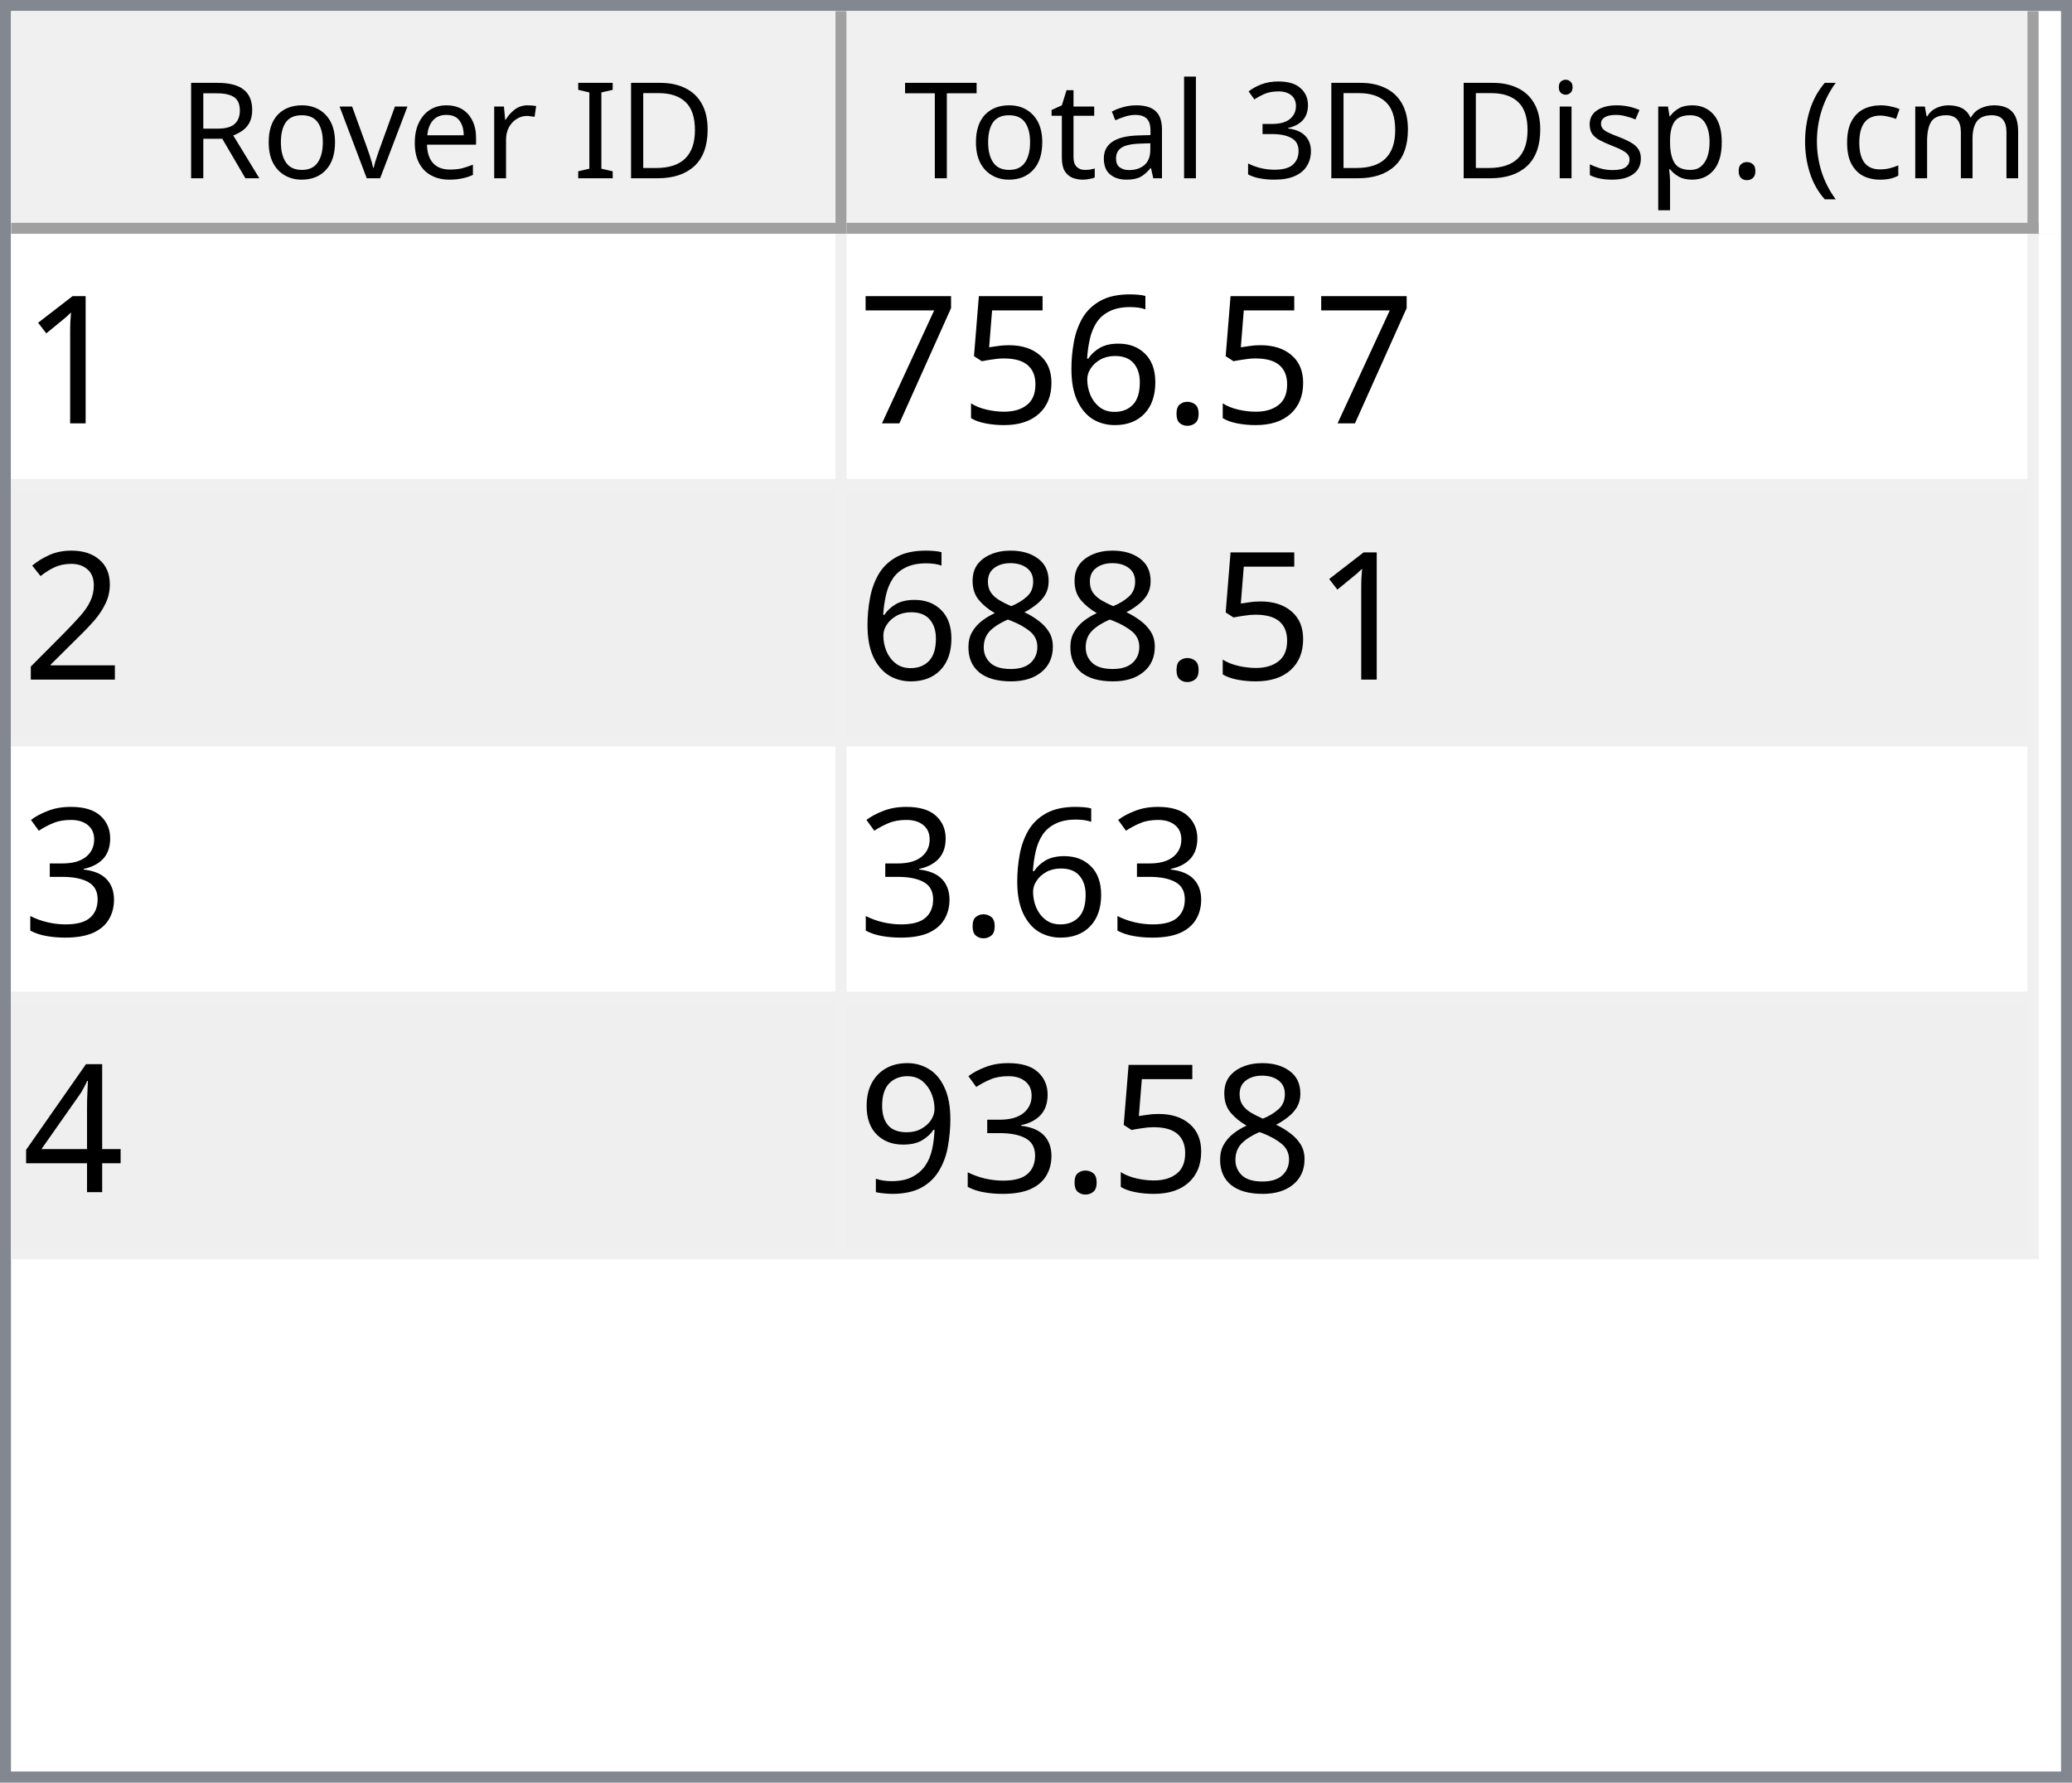
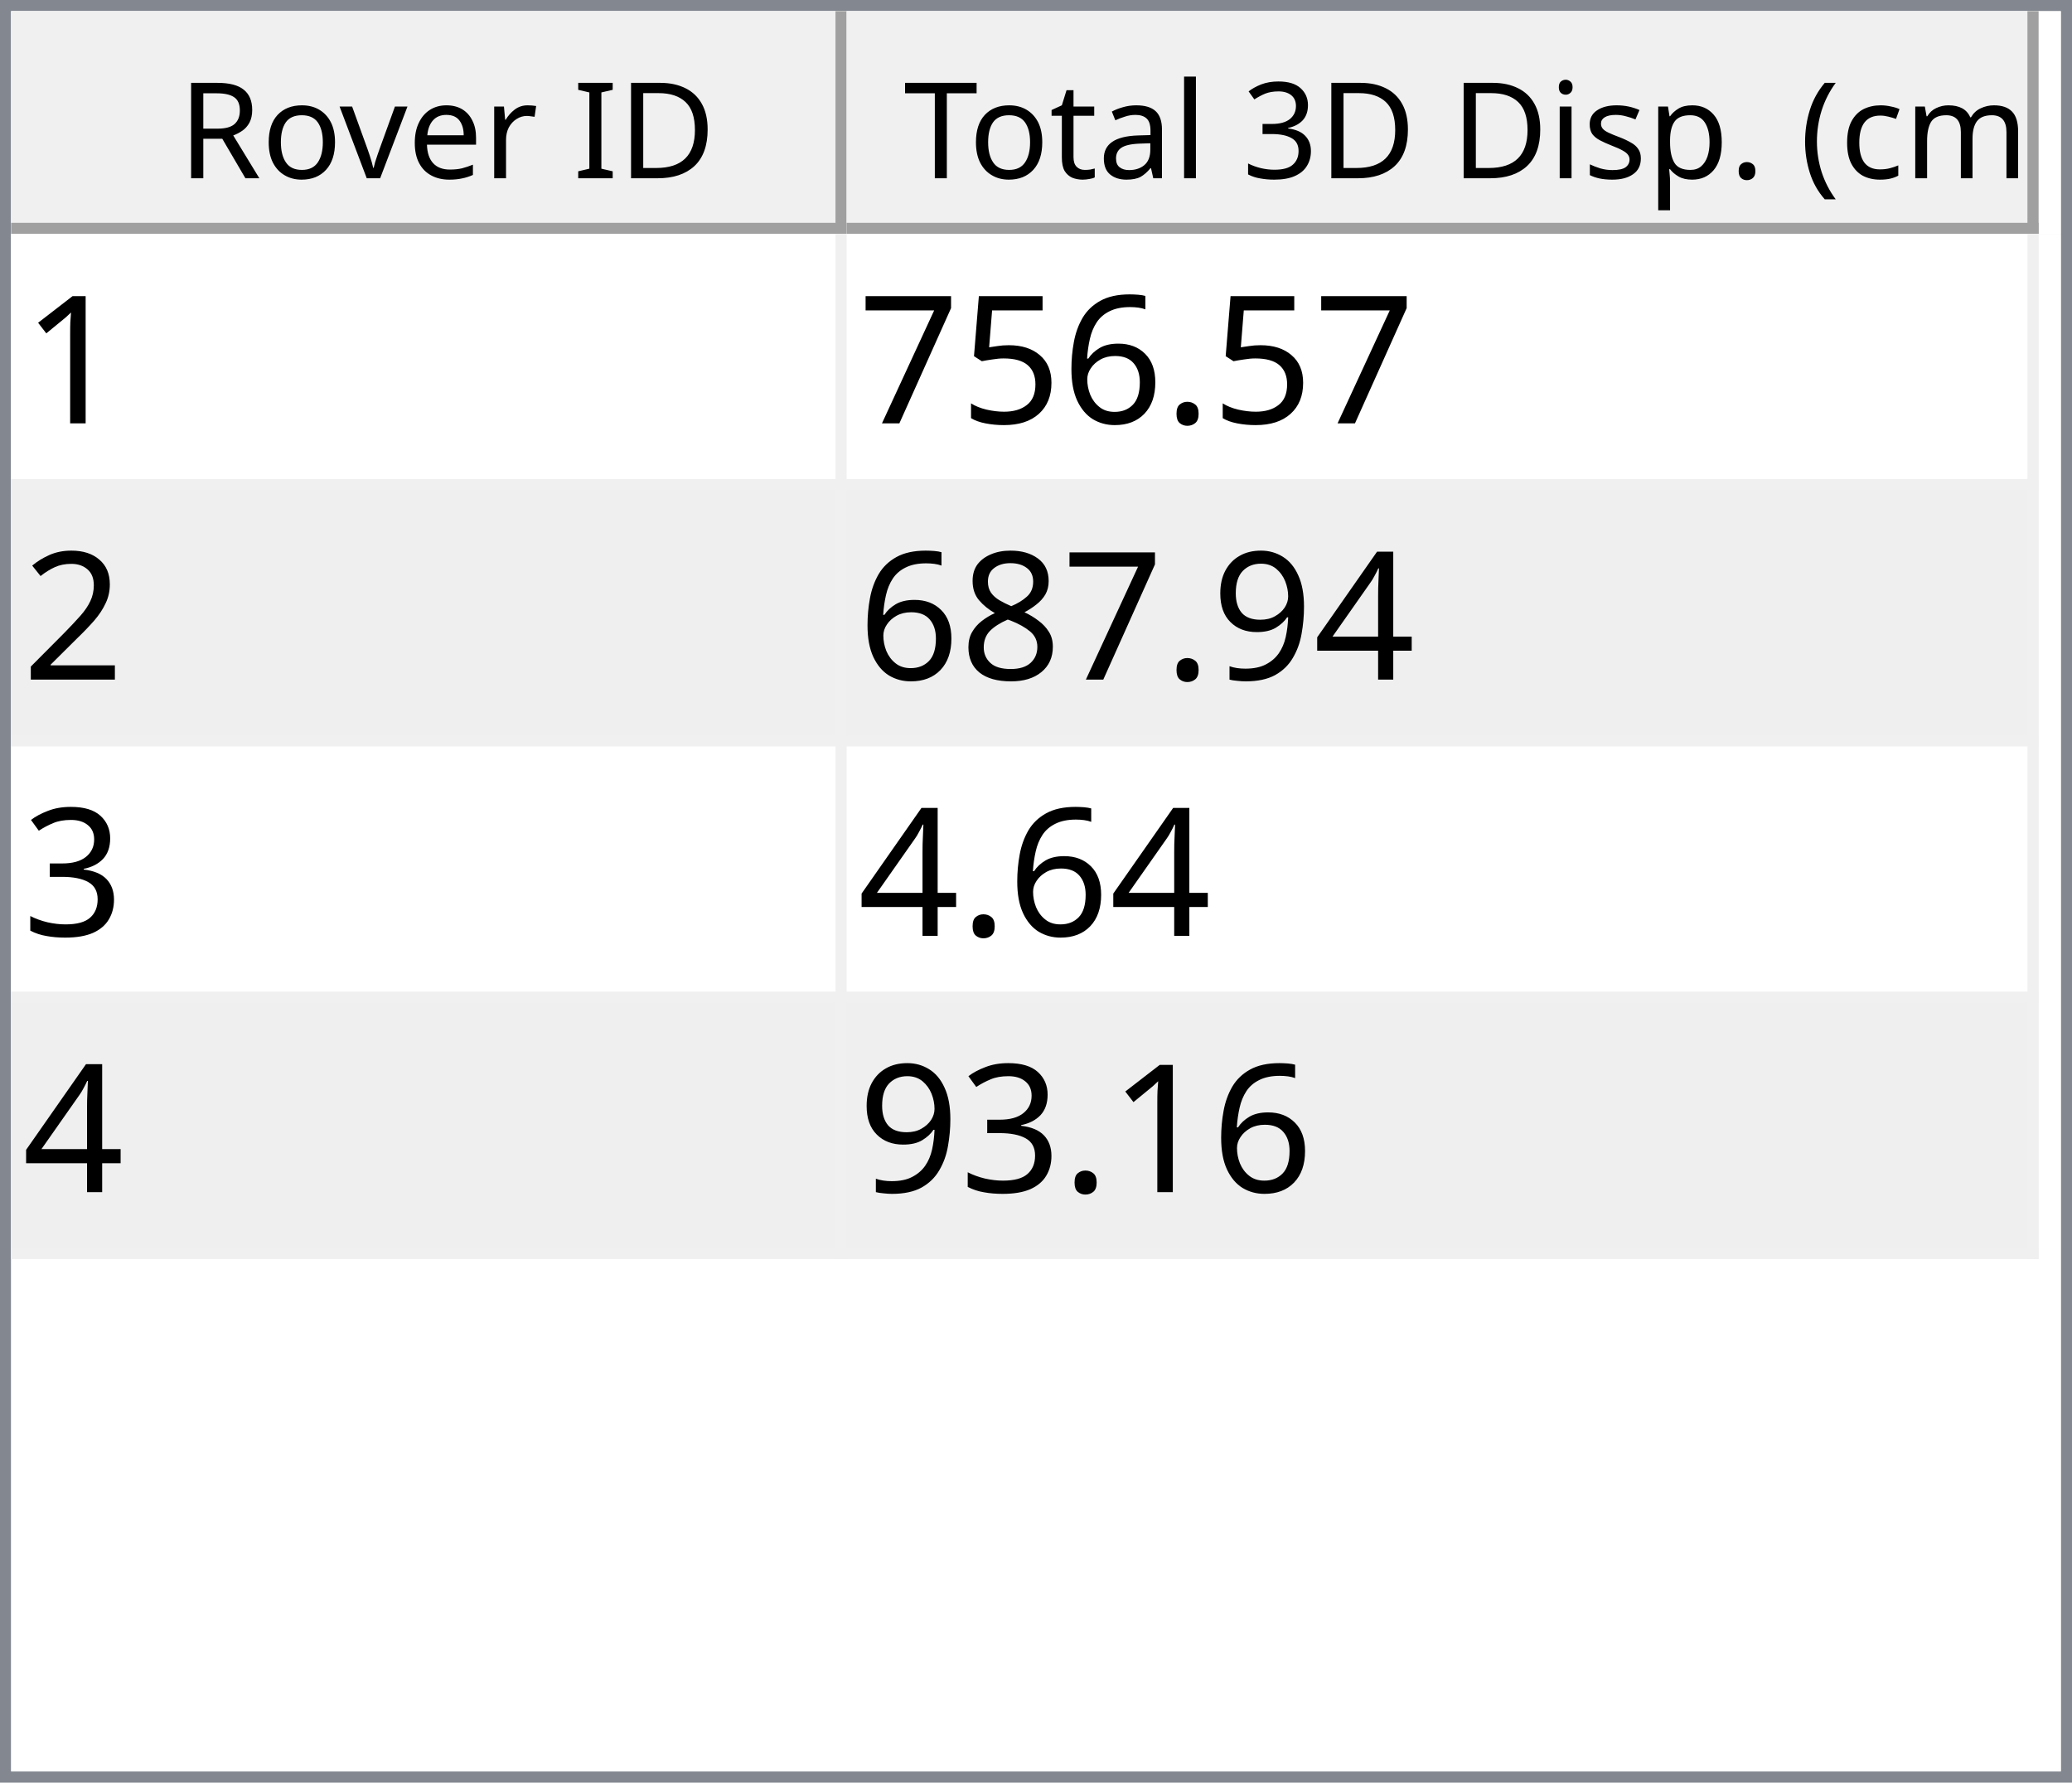
<svg xmlns="http://www.w3.org/2000/svg" style="fill-opacity:1; color-rendering:auto; color-interpolation:auto; text-rendering:auto; stroke:black; stroke-linecap:square; stroke-miterlimit:10; shape-rendering:auto; stroke-opacity:1; fill:black; stroke-dasharray:none; font-weight:normal; stroke-width:1; font-family:'Dialog'; font-style:normal; stroke-linejoin:miter; font-size:12px; stroke-dashoffset:0; image-rendering:auto;" width="186" height="160">
  <defs id="genericDefs" />
  <g>
    <defs id="defs1">
      <clipPath clipPathUnits="userSpaceOnUse" id="clipPath1">
        <path d="M0 0 L186 0 L186 160 L0 160 L0 0 Z" />
      </clipPath>
      <clipPath clipPathUnits="userSpaceOnUse" id="clipPath2">
        <path d="M0 0 L0 160 L186 160 L186 0 Z" />
      </clipPath>
      <clipPath clipPathUnits="userSpaceOnUse" id="clipPath3">
        <path d="M0 0 L0 20 L184 20 L184 0 Z" />
      </clipPath>
      <clipPath clipPathUnits="userSpaceOnUse" id="clipPath4">
        <path d="M0 0 L0 20 L75 20 L75 0 Z" />
      </clipPath>
      <clipPath clipPathUnits="userSpaceOnUse" id="clipPath5">
        <path d="M1 1 L1 19 L74 19 L74 1 Z" />
      </clipPath>
      <clipPath clipPathUnits="userSpaceOnUse" id="clipPath6">
        <path d="M0 0 L0 18 L73 18 L73 0 Z" />
      </clipPath>
      <clipPath clipPathUnits="userSpaceOnUse" id="clipPath7">
        <path d="M-0.5 -0.5 L-0.5 19.5 L74.5 19.5 L74.5 -0.5 Z" />
      </clipPath>
      <clipPath clipPathUnits="userSpaceOnUse" id="clipPath8">
        <path d="M0 0 L0 20 L107 20 L107 0 Z" />
      </clipPath>
      <clipPath clipPathUnits="userSpaceOnUse" id="clipPath9">
        <path d="M1 1 L1 19 L106 19 L106 1 Z" />
      </clipPath>
      <clipPath clipPathUnits="userSpaceOnUse" id="clipPath10">
        <path d="M0 0 L0 18 L105 18 L105 0 Z" />
      </clipPath>
      <clipPath clipPathUnits="userSpaceOnUse" id="clipPath11">
        <path d="M-0.5 -0.5 L-0.5 19.5 L106.5 19.5 L106.5 -0.5 Z" />
      </clipPath>
      <clipPath clipPathUnits="userSpaceOnUse" id="clipPath12">
        <path d="M0 0 L0 138 L184 138 L184 0 Z" />
      </clipPath>
      <clipPath clipPathUnits="userSpaceOnUse" id="clipPath13">
        <path d="M0 0 L0 92 L182 92 L182 0 Z" />
      </clipPath>
      <clipPath clipPathUnits="userSpaceOnUse" id="clipPath14">
        <path d="M-0.5 -0.5 L-0.5 91.5 L181.5 91.5 L181.5 -0.5 Z" />
      </clipPath>
      <clipPath clipPathUnits="userSpaceOnUse" id="clipPath15">
        <path d="M0 0 L0 22 L74 22 L74 0 Z" />
      </clipPath>
      <clipPath clipPathUnits="userSpaceOnUse" id="clipPath16">
        <path d="M0 0 L0 22 L106 22 L106 0 Z" />
      </clipPath>
      <font horiz-adv-x="64.551" id="font1">
        <font-face ascent="107.91" descent="25.098" units-per-em="100" style="font-style:normal; font-family:Segoe UI; font-weight:normal;" />
        <missing-glyph horiz-adv-x="64.551" d="M8.109 0 L8.109 68.266 L56.453 68.266 L56.453 0 L8.109 0 ZM15.328 7.234 L49.219 7.234 L49.219 61.031 L15.328 61.031 L15.328 7.234 Z" />
        <glyph unicode="D" horiz-adv-x="70.117" d="M9.188 0 L9.188 70.016 L28.516 70.016 Q65.531 70.016 65.531 35.891 Q65.531 19.672 55.25 9.836 Q44.969 0 27.734 0 L9.188 0 ZM17.391 62.594 L17.391 7.422 L27.828 7.422 Q41.609 7.422 49.273 14.797 Q56.938 22.172 56.938 35.688 Q56.938 62.594 28.328 62.594 L17.391 62.594 Z" />
        <glyph unicode="I" horiz-adv-x="26.611" d="M17.391 0 L9.188 0 L9.188 70.016 L17.391 70.016 L17.391 0 Z" />
        <glyph unicode=" " horiz-adv-x="27.393" d="" />
        <glyph unicode="r" horiz-adv-x="34.766" d="M34.188 41.891 Q32.078 43.5 28.125 43.5 Q23 43.5 19.555 38.672 Q16.109 33.844 16.109 25.484 L16.109 0 L8.109 0 L8.109 50 L16.109 50 L16.109 39.703 L16.312 39.703 Q18.016 44.969 21.531 47.922 Q25.047 50.875 29.391 50.875 Q32.516 50.875 34.188 50.203 L34.188 41.891 Z" />
        <glyph unicode="e" horiz-adv-x="52.295" d="M48.297 23 L12.984 23 Q13.188 14.656 17.484 10.109 Q21.781 5.562 29.297 5.562 Q37.75 5.562 44.828 11.141 L44.828 3.609 Q38.234 -1.172 27.391 -1.172 Q16.797 -1.172 10.742 5.641 Q4.688 12.453 4.688 24.812 Q4.688 36.469 11.305 43.82 Q17.922 51.172 27.734 51.172 Q37.547 51.172 42.922 44.828 Q48.297 38.484 48.297 27.203 L48.297 23 ZM40.094 29.781 Q40.047 36.719 36.75 40.578 Q33.453 44.438 27.594 44.438 Q21.922 44.438 17.969 40.383 Q14.016 36.328 13.094 29.781 L40.094 29.781 Z" />
        <glyph unicode="v" horiz-adv-x="47.9" d="M47.406 50 L27.484 0 L19.625 0 L0.688 50 L9.469 50 L22.172 13.672 Q23.578 9.672 23.922 6.688 L24.125 6.688 Q24.609 10.453 25.688 13.484 L38.969 50 L47.406 50 Z" />
        <glyph unicode="o" horiz-adv-x="58.594" d="M29 -1.172 Q17.922 -1.172 11.305 5.836 Q4.688 12.844 4.688 24.422 Q4.688 37.016 11.57 44.094 Q18.453 51.172 30.172 51.172 Q41.359 51.172 47.633 44.289 Q53.906 37.406 53.906 25.203 Q53.906 13.234 47.141 6.031 Q40.375 -1.172 29 -1.172 ZM29.594 44.438 Q21.875 44.438 17.383 39.188 Q12.891 33.938 12.891 24.703 Q12.891 15.828 17.43 10.695 Q21.969 5.562 29.594 5.562 Q37.359 5.562 41.531 10.594 Q45.703 15.625 45.703 24.906 Q45.703 34.281 41.531 39.359 Q37.359 44.438 29.594 44.438 Z" />
        <glyph unicode="R" horiz-adv-x="59.814" d="M59.375 0 L49.609 0 L37.891 19.625 Q36.281 22.359 34.766 24.289 Q33.25 26.219 31.664 27.438 Q30.078 28.656 28.25 29.219 Q26.422 29.781 24.125 29.781 L17.391 29.781 L17.391 0 L9.188 0 L9.188 70.016 L30.078 70.016 Q34.672 70.016 38.555 68.867 Q42.438 67.719 45.289 65.375 Q48.141 63.031 49.758 59.547 Q51.375 56.062 51.375 51.375 Q51.375 47.703 50.273 44.656 Q49.172 41.609 47.148 39.211 Q45.125 36.812 42.266 35.133 Q39.406 33.453 35.844 32.516 L35.844 32.328 Q37.594 31.547 38.891 30.547 Q40.188 29.547 41.359 28.18 Q42.531 26.812 43.68 25.078 Q44.828 23.344 46.234 21.047 L59.375 0 ZM17.391 62.594 L17.391 37.203 L28.516 37.203 Q31.594 37.203 34.203 38.133 Q36.812 39.062 38.719 40.797 Q40.625 42.531 41.703 45.047 Q42.781 47.562 42.781 50.688 Q42.781 56.297 39.141 59.445 Q35.5 62.594 28.609 62.594 L17.391 62.594 Z" />
        <glyph unicode=")" horiz-adv-x="30.176" d="M8.297 -15.922 L1.172 -15.922 Q16.406 2.344 16.406 26.812 Q16.406 51.469 1.078 70.016 L8.297 70.016 Q23.531 52.156 23.531 26.703 Q23.531 1.375 8.297 -15.922 Z" />
        <glyph unicode="m" horiz-adv-x="86.133" d="M79.109 0 L71.094 0 L71.094 28.719 Q71.094 37.016 68.531 40.727 Q65.969 44.438 59.906 44.438 Q54.781 44.438 51.195 39.75 Q47.609 35.062 47.609 28.516 L47.609 0 L39.594 0 L39.594 29.688 Q39.594 44.438 28.219 44.438 Q22.953 44.438 19.531 40.016 Q16.109 35.594 16.109 28.516 L16.109 0 L8.109 0 L8.109 50 L16.109 50 L16.109 42.094 L16.312 42.094 Q21.625 51.172 31.844 51.172 Q36.969 51.172 40.773 48.312 Q44.578 45.453 46 40.828 Q51.562 51.172 62.594 51.172 Q79.109 51.172 79.109 30.812 L79.109 0 Z" />
        <glyph unicode="c" horiz-adv-x="46.191" d="M42.188 2.297 Q36.422 -1.172 28.516 -1.172 Q17.828 -1.172 11.258 5.789 Q4.688 12.75 4.688 23.828 Q4.688 36.188 11.766 43.68 Q18.844 51.172 30.672 51.172 Q37.25 51.172 42.281 48.734 L42.281 40.531 Q36.719 44.438 30.375 44.438 Q22.703 44.438 17.797 38.945 Q12.891 33.453 12.891 24.516 Q12.891 15.719 17.508 10.641 Q22.125 5.562 29.891 5.562 Q36.422 5.562 42.188 9.906 L42.188 2.297 Z" />
        <glyph unicode="(" horiz-adv-x="30.176" d="M29.109 -15.922 L21.969 -15.922 Q6.844 1.375 6.844 26.703 Q6.844 52.156 21.969 70.016 L29.203 70.016 Q13.875 51.469 13.875 26.812 Q13.875 2.344 29.109 -15.922 Z" />
        <glyph unicode="." horiz-adv-x="21.68" d="M10.891 -1.078 Q8.641 -1.078 7.055 0.539 Q5.469 2.156 5.469 4.391 Q5.469 6.641 7.055 8.273 Q8.641 9.906 10.891 9.906 Q13.188 9.906 14.797 8.273 Q16.406 6.641 16.406 4.391 Q16.406 2.156 14.797 0.539 Q13.188 -1.078 10.891 -1.078 Z" />
        <glyph unicode="p" horiz-adv-x="58.789" d="M16.312 7.234 L16.109 7.234 L16.109 -23 L8.109 -23 L8.109 50 L16.109 50 L16.109 41.219 L16.312 41.219 Q22.219 51.172 33.594 51.172 Q43.266 51.172 48.688 44.461 Q54.109 37.75 54.109 26.469 Q54.109 13.922 48 6.375 Q41.891 -1.172 31.297 -1.172 Q21.578 -1.172 16.312 7.234 ZM16.109 27.391 L16.109 20.406 Q16.109 14.203 20.141 9.883 Q24.172 5.562 30.375 5.562 Q37.641 5.562 41.773 11.133 Q45.906 16.703 45.906 26.609 Q45.906 34.969 42.047 39.703 Q38.188 44.438 31.594 44.438 Q24.609 44.438 20.359 39.578 Q16.109 34.719 16.109 27.391 Z" />
        <glyph unicode="s" horiz-adv-x="42.432" d="M5.078 1.812 L5.078 10.406 Q11.625 5.562 19.484 5.562 Q30.031 5.562 30.031 12.594 Q30.031 14.594 29.125 15.992 Q28.219 17.391 26.68 18.461 Q25.141 19.531 23.07 20.383 Q21 21.234 18.609 22.172 Q15.281 23.484 12.766 24.828 Q10.25 26.172 8.57 27.859 Q6.891 29.547 6.031 31.695 Q5.172 33.844 5.172 36.719 Q5.172 40.234 6.789 42.945 Q8.406 45.656 11.086 47.484 Q13.766 49.312 17.211 50.242 Q20.656 51.172 24.312 51.172 Q30.812 51.172 35.938 48.922 L35.938 40.828 Q30.422 44.438 23.25 44.438 Q21 44.438 19.195 43.922 Q17.391 43.406 16.094 42.477 Q14.797 41.547 14.086 40.258 Q13.375 38.969 13.375 37.406 Q13.375 35.453 14.086 34.133 Q14.797 32.812 16.164 31.789 Q17.531 30.766 19.484 29.938 Q21.438 29.109 23.922 28.125 Q27.25 26.859 29.883 25.516 Q32.516 24.172 34.375 22.484 Q36.234 20.797 37.234 18.602 Q38.234 16.406 38.234 13.375 Q38.234 9.672 36.602 6.938 Q34.969 4.203 32.234 2.398 Q29.5 0.594 25.93 -0.289 Q22.359 -1.172 18.453 -1.172 Q10.75 -1.172 5.078 1.812 Z" />
        <glyph unicode="i" horiz-adv-x="24.219" d="M12.203 62.703 Q10.062 62.703 8.547 64.164 Q7.031 65.625 7.031 67.875 Q7.031 70.125 8.547 71.609 Q10.062 73.094 12.203 73.094 Q14.406 73.094 15.945 71.609 Q17.484 70.125 17.484 67.875 Q17.484 65.719 15.945 64.211 Q14.406 62.703 12.203 62.703 ZM16.109 0 L8.109 0 L8.109 50 L16.109 50 L16.109 0 Z" />
        <glyph unicode="3" horiz-adv-x="53.906" d="M46.531 19.828 Q46.531 15.094 44.75 11.211 Q42.969 7.328 39.719 4.57 Q36.469 1.812 31.93 0.297 Q27.391 -1.219 21.922 -1.219 Q11.922 -1.219 6 2.594 L6 11.188 Q13.094 5.609 22.219 5.609 Q25.875 5.609 28.828 6.539 Q31.781 7.469 33.906 9.227 Q36.031 10.984 37.18 13.477 Q38.328 15.969 38.328 19.094 Q38.328 32.812 18.797 32.812 L12.984 32.812 L12.984 39.594 L18.5 39.594 Q35.797 39.594 35.797 52.484 Q35.797 64.406 22.609 64.406 Q15.188 64.406 8.688 59.422 L8.688 67.188 Q15.375 71.188 24.609 71.188 Q29 71.188 32.57 69.969 Q36.141 68.75 38.68 66.555 Q41.219 64.359 42.609 61.281 Q44 58.203 44 54.5 Q44 40.672 30.031 36.719 L30.031 36.531 Q33.594 36.141 36.625 34.797 Q39.656 33.453 41.852 31.305 Q44.047 29.156 45.289 26.25 Q46.531 23.344 46.531 19.828 Z" />
        <glyph unicode="l" horiz-adv-x="24.219" d="M16.109 0 L8.109 0 L8.109 74.031 L16.109 74.031 L16.109 0 Z" />
        <glyph unicode="a" horiz-adv-x="50.879" d="M43.891 0 L35.891 0 L35.891 7.812 L35.688 7.812 Q30.469 -1.172 20.312 -1.172 Q12.844 -1.172 8.617 2.781 Q4.391 6.734 4.391 13.281 Q4.391 27.297 20.906 29.594 L35.891 31.688 Q35.891 44.438 25.594 44.438 Q16.547 44.438 9.281 38.281 L9.281 46.484 Q16.656 51.172 26.266 51.172 Q43.891 51.172 43.891 32.516 L43.891 0 ZM35.891 25.297 L23.828 23.641 Q18.266 22.859 15.43 20.875 Q12.594 18.891 12.594 13.875 Q12.594 10.203 15.211 7.883 Q17.828 5.562 22.172 5.562 Q28.125 5.562 32.008 9.742 Q35.891 13.922 35.891 20.312 L35.891 25.297 Z" />
        <glyph unicode="t" horiz-adv-x="33.887" d="M31.297 0.484 Q28.469 -1.078 23.828 -1.078 Q10.688 -1.078 10.688 13.578 L10.688 43.172 L2.094 43.172 L2.094 50 L10.688 50 L10.688 62.203 L18.703 64.797 L18.703 50 L31.297 50 L31.297 43.172 L18.703 43.172 L18.703 14.984 Q18.703 9.969 20.414 7.82 Q22.125 5.672 26.078 5.672 Q29.109 5.672 31.297 7.328 L31.297 0.484 Z" />
        <glyph unicode="T" horiz-adv-x="52.393" d="M50.594 62.594 L30.375 62.594 L30.375 0 L22.172 0 L22.172 62.594 L2 62.594 L2 70.016 L50.594 70.016 L50.594 62.594 Z" />
      </font>
      <font horiz-adv-x="75.0" id="font2">
        <font-face ascent="100.537" descent="21.973" units-per-em="100" style="font-style:normal; font-family:sans-serif; font-weight:normal;" />
        <missing-glyph horiz-adv-x="75.0" d="M12.5 0 L12.5 62.5 L62.5 62.5 L62.5 0 L12.5 0 ZM14.062 1.562 L60.938 1.562 L60.938 60.938 L14.062 60.938 L14.062 1.562 Z" />
        <glyph unicode="1" horiz-adv-x="55.615" d="M37.25 0 L28.469 0 L28.469 56 Q25.297 52.984 20.141 49.953 Q14.984 46.922 10.891 45.406 L10.891 53.906 Q18.266 57.375 23.781 62.305 Q29.297 67.234 31.594 71.875 L37.25 71.875 L37.25 0 Z" />
        <glyph unicode="." horiz-adv-x="27.783" d="M9.078 0 L9.078 10.016 L19.094 10.016 L19.094 0 L9.078 0 Z" />
        <glyph unicode="6" horiz-adv-x="55.615" d="M49.75 54.047 L41.016 53.375 Q39.844 58.547 37.703 60.891 Q34.125 64.656 28.906 64.656 Q24.703 64.656 21.531 62.312 Q17.391 59.281 14.992 53.469 Q12.594 47.656 12.5 36.922 Q15.672 41.75 20.266 44.094 Q24.859 46.438 29.891 46.438 Q38.672 46.438 44.852 39.969 Q51.031 33.5 51.031 23.25 Q51.031 16.5 48.125 10.719 Q45.219 4.938 40.141 1.859 Q35.062 -1.219 28.609 -1.219 Q17.625 -1.219 10.695 6.859 Q3.766 14.938 3.766 33.5 Q3.766 54.25 11.422 63.672 Q18.109 71.875 29.438 71.875 Q37.891 71.875 43.289 67.141 Q48.688 62.406 49.75 54.047 ZM13.875 23.188 Q13.875 18.656 15.797 14.508 Q17.719 10.359 21.188 8.18 Q24.656 6 28.469 6 Q34.031 6 38.039 10.492 Q42.047 14.984 42.047 22.703 Q42.047 30.125 38.086 34.398 Q34.125 38.672 28.125 38.672 Q22.172 38.672 18.023 34.398 Q13.875 30.125 13.875 23.188 Z" />
        <glyph unicode="5" horiz-adv-x="55.615" d="M4.156 18.75 L13.375 19.531 Q14.406 12.797 18.141 9.398 Q21.875 6 27.156 6 Q33.5 6 37.891 10.789 Q42.281 15.578 42.281 23.484 Q42.281 31 38.062 35.352 Q33.844 39.703 27 39.703 Q22.75 39.703 19.336 37.773 Q15.922 35.844 13.969 32.766 L5.719 33.844 L12.641 70.609 L48.25 70.609 L48.25 62.203 L19.672 62.203 L15.828 42.969 Q22.266 47.469 29.344 47.469 Q38.719 47.469 45.164 40.969 Q51.609 34.469 51.609 24.266 Q51.609 14.547 45.953 7.469 Q39.062 -1.219 27.156 -1.219 Q17.391 -1.219 11.211 4.25 Q5.031 9.719 4.156 18.75 Z" />
        <glyph unicode="7" horiz-adv-x="55.615" d="M4.734 62.203 L4.734 70.656 L51.078 70.656 L51.078 63.812 Q44.234 56.547 37.523 44.484 Q30.812 32.422 27.156 19.672 Q24.516 10.688 23.781 0 L14.75 0 Q14.891 8.453 18.062 20.414 Q21.234 32.375 27.172 43.484 Q33.109 54.594 39.797 62.203 L4.734 62.203 Z" />
        <glyph unicode="2" horiz-adv-x="55.615" d="M50.344 8.453 L50.344 0 L3.031 0 Q2.938 3.172 4.047 6.109 Q5.859 10.938 9.836 15.625 Q13.812 20.312 21.344 26.469 Q33.016 36.031 37.117 41.625 Q41.219 47.219 41.219 52.203 Q41.219 57.422 37.477 61.008 Q33.734 64.594 27.734 64.594 Q21.391 64.594 17.578 60.789 Q13.766 56.984 13.719 50.25 L4.688 51.172 Q5.609 61.281 11.664 66.578 Q17.719 71.875 27.938 71.875 Q38.234 71.875 44.242 66.164 Q50.25 60.453 50.25 52 Q50.25 47.703 48.492 43.555 Q46.734 39.406 42.656 34.812 Q38.578 30.219 29.109 22.219 Q21.188 15.578 18.945 13.211 Q16.703 10.844 15.234 8.453 L50.344 8.453 Z" />
+         <glyph unicode="4" horiz-adv-x="55.615" d="M32.328 0 L32.328 17.141 L1.266 17.141 L1.266 25.203 L33.938 71.578 L41.109 71.578 L41.109 25.203 L50.781 25.203 L50.781 17.141 L41.109 17.141 L41.109 0 L32.328 0 ZM32.328 25.203 L32.328 57.469 L9.906 25.203 L32.328 25.203 Z" />
+         <glyph unicode="9" horiz-adv-x="55.615" d="M5.469 16.547 L13.922 17.328 Q14.984 11.375 18.016 8.688 Q21.047 6 25.781 6 Q29.828 6 32.883 7.859 Q35.938 9.719 37.891 12.82 Q39.844 15.922 41.164 21.195 Q42.484 26.469 42.484 31.938 Q42.484 32.516 42.438 33.688 Q39.797 29.5 35.234 26.883 Q30.672 24.266 25.344 24.266 Q16.453 24.266 10.305 30.711 Q4.156 37.156 4.156 47.703 Q4.156 58.594 10.578 65.234 Q17 71.875 26.656 71.875 Q33.641 71.875 39.43 68.117 Q45.219 64.359 48.219 57.398 Q51.219 50.438 51.219 37.25 Q51.219 23.531 48.242 15.406 Q45.266 7.281 39.383 3.031 Q33.5 -1.219 25.594 -1.219 Q17.188 -1.219 11.867 3.445 Q6.547 8.109 5.469 16.547 ZM41.453 48.141 Q41.453 55.719 37.43 60.156 Q33.406 64.594 27.734 64.594 Q21.875 64.594 17.531 59.812 Q13.188 55.031 13.188 47.406 Q13.188 40.578 17.312 36.305 Q21.438 32.031 27.484 32.031 Q33.594 32.031 37.523 36.305 Q41.453 40.578 41.453 48.141 Z" />
        <glyph unicode="8" horiz-adv-x="55.615" d="M17.672 38.812 Q12.203 40.828 9.57 44.539 Q6.938 48.25 6.938 53.422 Q6.938 61.234 12.555 66.555 Q18.172 71.875 27.484 71.875 Q36.859 71.875 42.578 66.43 Q48.297 60.984 48.297 53.172 Q48.297 48.188 45.68 44.508 Q43.062 40.828 37.75 38.812 Q44.344 36.672 47.781 31.883 Q51.219 27.094 51.219 20.453 Q51.219 11.281 44.727 5.031 Q38.234 -1.219 27.641 -1.219 Q17.047 -1.219 10.547 5.055 Q4.047 11.328 4.047 20.703 Q4.047 27.688 7.594 32.398 Q11.141 37.109 17.672 38.812 ZM15.922 53.719 Q15.922 48.641 19.195 45.414 Q22.469 42.188 27.688 42.188 Q32.766 42.188 36.016 45.383 Q39.266 48.578 39.266 53.219 Q39.266 58.062 35.914 61.359 Q32.562 64.656 27.594 64.656 Q22.562 64.656 19.242 61.43 Q15.922 58.203 15.922 53.719 ZM13.094 20.656 Q13.094 16.891 14.875 13.375 Q16.656 9.859 20.172 7.93 Q23.688 6 27.734 6 Q34.031 6 38.133 10.055 Q42.234 14.109 42.234 20.359 Q42.234 26.703 38.016 30.859 Q33.797 35.016 27.438 35.016 Q21.234 35.016 17.164 30.914 Q13.094 26.812 13.094 20.656 Z" />
        <glyph unicode="3" horiz-adv-x="55.615" d="M4.203 18.891 L12.984 20.062 Q14.5 12.594 18.141 9.297 Q21.781 6 27 6 Q33.203 6 37.477 10.297 Q41.75 14.594 41.75 20.953 Q41.75 27 37.797 30.93 Q33.844 34.859 27.734 34.859 Q25.25 34.859 21.531 33.891 L22.516 41.609 Q23.391 41.5 23.922 41.5 Q29.547 41.5 34.039 44.43 Q38.531 47.359 38.531 53.469 Q38.531 58.297 35.258 61.477 Q31.984 64.656 26.812 64.656 Q21.688 64.656 18.266 61.43 Q14.844 58.203 13.875 51.766 L5.078 53.328 Q6.688 62.156 12.398 67.016 Q18.109 71.875 26.609 71.875 Q32.469 71.875 37.398 69.359 Q42.328 66.844 44.945 62.5 Q47.562 58.156 47.562 53.266 Q47.562 48.641 45.07 44.828 Q42.578 41.016 37.703 38.766 Q44.047 37.312 47.562 32.695 Q51.078 28.078 51.078 21.141 Q51.078 11.766 44.242 5.25 Q37.406 -1.266 26.953 -1.266 Q17.531 -1.266 11.305 4.352 Q5.078 9.969 4.203 18.891 Z" />
-         <glyph unicode="4" horiz-adv-x="55.615" d="M32.328 0 L32.328 17.141 L1.266 17.141 L1.266 25.203 L33.938 71.578 L41.109 71.578 L41.109 25.203 L50.781 25.203 L50.781 17.141 L41.109 17.141 L41.109 0 L32.328 0 ZM32.328 25.203 L32.328 57.469 L9.906 25.203 L32.328 25.203 Z" />
-         <glyph unicode="9" horiz-adv-x="55.615" d="M5.469 16.547 L13.922 17.328 Q14.984 11.375 18.016 8.688 Q21.047 6 25.781 6 Q29.828 6 32.883 7.859 Q35.938 9.719 37.891 12.82 Q39.844 15.922 41.164 21.195 Q42.484 26.469 42.484 31.938 Q42.484 32.516 42.438 33.688 Q39.797 29.5 35.234 26.883 Q30.672 24.266 25.344 24.266 Q16.453 24.266 10.305 30.711 Q4.156 37.156 4.156 47.703 Q4.156 58.594 10.578 65.234 Q17 71.875 26.656 71.875 Q33.641 71.875 39.43 68.117 Q45.219 64.359 48.219 57.398 Q51.219 50.438 51.219 37.25 Q51.219 23.531 48.242 15.406 Q45.266 7.281 39.383 3.031 Q33.5 -1.219 25.594 -1.219 Q17.188 -1.219 11.867 3.445 Q6.547 8.109 5.469 16.547 ZM41.453 48.141 Q41.453 55.719 37.43 60.156 Q33.406 64.594 27.734 64.594 Q21.875 64.594 17.531 59.812 Q13.188 55.031 13.188 47.406 Q13.188 40.578 17.312 36.305 Q21.438 32.031 27.484 32.031 Q33.594 32.031 37.523 36.305 Q41.453 40.578 41.453 48.141 Z" />
      </font>
    </defs>
    <g style="fill:white; stroke:white;">
      <rect x="0" y="0" width="186" style="clip-path:url(#clipPath1); stroke:none;" height="160" />
    </g>
    <g style="fill:white; text-rendering:optimizeSpeed; color-rendering:optimizeSpeed; image-rendering:optimizeSpeed; shape-rendering:crispEdges; stroke:white; color-interpolation:sRGB;">
      <rect x="0" width="186" height="160" y="0" style="stroke:none;" />
      <path style="stroke:none;" d="M0 160 L186 160 L186 0 L0 0 Z" />
    </g>
    <g style="fill:rgb(240,240,240); font-family:'Segoe UI'; stroke:rgb(240,240,240);">
      <rect x="0" y="0" width="186" style="clip-path:url(#clipPath2); stroke:none;" height="160" />
    </g>
    <g style="fill:rgb(130,135,144); font-family:'Segoe UI'; stroke:rgb(130,135,144);">
      <path d="M0 0 L186 0 L186 160 L0 160 L0 0 ZM1 1 L185 1 L185 159 L1 159 L1 1 Z" style="fill-rule:evenodd; clip-path:url(#clipPath2); stroke:none;" />
    </g>
    <g style="fill:white; font-family:'Segoe UI'; stroke:white;" transform="translate(1,1)">
      <rect x="0" y="0" width="184" style="clip-path:url(#clipPath3); stroke:none;" height="20" />
    </g>
    <g style="fill:rgb(240,240,240); font-family:'Segoe UI'; stroke:rgb(240,240,240);" transform="translate(1,1)">
      <rect x="0" y="0" width="75" style="clip-path:url(#clipPath4); stroke:none;" height="20" />
    </g>
    <g style="font-family:'Segoe UI';" transform="translate(2,2)">
      <text x="14" xml:space="preserve" y="14" style="clip-path:url(#clipPath6); stroke:none;">Rover ID</text>
    </g>
    <g style="fill:rgb(160,160,160); font-family:'Segoe UI'; stroke:rgb(160,160,160); stroke-linejoin:bevel;" transform="translate(1.5,1.5)">
      <line x1="74" x2="74" y1="0" style="fill:none; clip-path:url(#clipPath7);" y2="19" />
    </g>
    <g style="fill:rgb(160,160,160); font-family:'Segoe UI'; stroke:rgb(160,160,160); stroke-linejoin:bevel;" transform="matrix(1,0,0,1,1,1) translate(0.5,0.5)">
      <line x1="0" x2="74" y1="19" style="fill:none; clip-path:url(#clipPath7);" y2="19" />
    </g>
    <g style="fill:rgb(240,240,240); font-family:'Segoe UI'; stroke:rgb(240,240,240);" transform="translate(76,1)">
      <rect x="0" y="0" width="107" style="clip-path:url(#clipPath8); stroke:none;" height="20" />
    </g>
    <g style="font-family:'Segoe UI';" transform="translate(77,2)">
      <text x="1" xml:space="preserve" y="14" style="clip-path:url(#clipPath10); stroke:none;"> Total 3D Disp. (cm)</text>
    </g>
    <g style="fill:rgb(160,160,160); font-family:'Segoe UI'; stroke:rgb(160,160,160); stroke-linejoin:bevel;" transform="translate(76.5,1.5)">
      <line x1="106" x2="106" y1="0" style="fill:none; clip-path:url(#clipPath11);" y2="19" />
    </g>
    <g style="fill:rgb(160,160,160); font-family:'Segoe UI'; stroke:rgb(160,160,160); stroke-linejoin:bevel;" transform="matrix(1,0,0,1,76,1) translate(0.5,0.5)">
      <line x1="0" x2="106" y1="19" style="fill:none; clip-path:url(#clipPath11);" y2="19" />
    </g>
    <g style="fill:white; font-family:'Segoe UI'; stroke:white;" transform="translate(1,21)">
      <rect x="0" y="0" width="184" style="clip-path:url(#clipPath12); stroke:none;" height="138" />
    </g>
    <g style="fill:rgb(240,240,240); font-size:16px; font-family:sans-serif; stroke:rgb(240,240,240);" transform="translate(1,21)">
      <rect x="0" y="0" width="182" style="clip-path:url(#clipPath13); stroke:none;" height="92" />
      <line transform="translate(0.5,0.5)" x1="0" x2="181" y1="22" style="clip-path:url(#clipPath14); fill:none; stroke-linejoin:bevel;" y2="22" />
    </g>
    <g transform="matrix(1,0,0,1,1,21) translate(0.5,0.5)" style="fill:rgb(240,240,240); font-size:16px; font-family:sans-serif; stroke:rgb(240,240,240); stroke-linejoin:bevel;">
      <line x1="0" x2="181" y1="45" style="fill:none; clip-path:url(#clipPath14);" y2="45" />
    </g>
    <g transform="matrix(1,0,0,1,1,21) translate(0.5,0.5)" style="fill:rgb(240,240,240); font-size:16px; font-family:sans-serif; stroke:rgb(240,240,240); stroke-linejoin:bevel;">
      <line x1="0" x2="181" y1="68" style="fill:none; clip-path:url(#clipPath14);" y2="68" />
    </g>
    <g transform="matrix(1,0,0,1,1,21) translate(0.5,0.5)" style="fill:rgb(240,240,240); font-size:16px; font-family:sans-serif; stroke:rgb(240,240,240); stroke-linejoin:bevel;">
      <line x1="0" x2="181" y1="91" style="fill:none; clip-path:url(#clipPath14);" y2="91" />
    </g>
    <g transform="matrix(1,0,0,1,1,21) translate(0.5,0.5)" style="fill:rgb(240,240,240); font-size:16px; font-family:sans-serif; stroke:rgb(240,240,240); stroke-linejoin:bevel;">
      <line x1="74" x2="74" y1="0" style="fill:none; clip-path:url(#clipPath14);" y2="91" />
    </g>
    <g transform="matrix(1,0,0,1,1,21) translate(0.5,0.5)" style="fill:rgb(240,240,240); font-size:16px; font-family:sans-serif; stroke:rgb(240,240,240); stroke-linejoin:bevel;">
      <line x1="181" x2="181" y1="0" style="fill:none; clip-path:url(#clipPath14);" y2="91" />
    </g>
    <g style="fill:white; font-size:16px; font-family:sans-serif; stroke:white;" transform="matrix(1,0,0,1,1,21)">
      <rect x="0" y="0" width="74" style="clip-path:url(#clipPath15); stroke:none;" height="22" />
      <text x="1" y="17" style="fill:black; clip-path:url(#clipPath15); stroke:none;" xml:space="preserve">1</text>
    </g>
    <g style="fill:white; font-size:16px; font-family:sans-serif; stroke:white;" transform="matrix(1,0,0,1,1,21) translate(75,0)">
      <rect x="0" y="0" width="106" style="clip-path:url(#clipPath16); stroke:none;" height="22" />
      <text x="1" y="17" style="fill:black; clip-path:url(#clipPath16); stroke:none;" xml:space="preserve">756.57</text>
    </g>
    <g style="fill:rgb(239,239,239); font-size:16px; font-family:sans-serif; stroke:rgb(239,239,239);" transform="matrix(1,0,0,1,1,21) translate(0,23)">
      <rect x="0" y="0" width="74" style="clip-path:url(#clipPath15); stroke:none;" height="22" />
      <text x="1" y="17" style="fill:black; clip-path:url(#clipPath15); stroke:none;" xml:space="preserve">2</text>
    </g>
    <g style="fill:rgb(239,239,239); font-size:16px; font-family:sans-serif; stroke:rgb(239,239,239);" transform="matrix(1,0,0,1,1,21) translate(75,23)">
      <rect x="0" y="0" width="106" style="clip-path:url(#clipPath16); stroke:none;" height="22" />
-       <text x="1" y="17" style="fill:black; clip-path:url(#clipPath16); stroke:none;" xml:space="preserve">688.51</text>
+       <text x="1" y="17" style="fill:black; clip-path:url(#clipPath16); stroke:none;" xml:space="preserve">687.94</text>
    </g>
    <g style="fill:white; font-size:16px; font-family:sans-serif; stroke:white;" transform="matrix(1,0,0,1,1,21) translate(0,46)">
      <rect x="0" y="0" width="74" style="clip-path:url(#clipPath15); stroke:none;" height="22" />
      <text x="1" y="17" style="fill:black; clip-path:url(#clipPath15); stroke:none;" xml:space="preserve">3</text>
    </g>
    <g style="fill:white; font-size:16px; font-family:sans-serif; stroke:white;" transform="matrix(1,0,0,1,1,21) translate(75,46)">
      <rect x="0" y="0" width="106" style="clip-path:url(#clipPath16); stroke:none;" height="22" />
-       <text x="1" y="17" style="fill:black; clip-path:url(#clipPath16); stroke:none;" xml:space="preserve">3.63</text>
+       <text x="1" y="17" style="fill:black; clip-path:url(#clipPath16); stroke:none;" xml:space="preserve">4.64</text>
    </g>
    <g style="fill:rgb(239,239,239); font-size:16px; font-family:sans-serif; stroke:rgb(239,239,239);" transform="matrix(1,0,0,1,1,21) translate(0,69)">
      <rect x="0" y="0" width="74" style="clip-path:url(#clipPath15); stroke:none;" height="22" />
      <text x="1" y="17" style="fill:black; clip-path:url(#clipPath15); stroke:none;" xml:space="preserve">4</text>
    </g>
    <g style="fill:rgb(239,239,239); font-size:16px; font-family:sans-serif; stroke:rgb(239,239,239);" transform="matrix(1,0,0,1,1,21) translate(75,69)">
      <rect x="0" y="0" width="106" style="clip-path:url(#clipPath16); stroke:none;" height="22" />
-       <text x="1" y="17" style="fill:black; clip-path:url(#clipPath16); stroke:none;" xml:space="preserve">93.58</text>
+       <text x="1" y="17" style="fill:black; clip-path:url(#clipPath16); stroke:none;" xml:space="preserve">93.16</text>
    </g>
  </g>
</svg>
